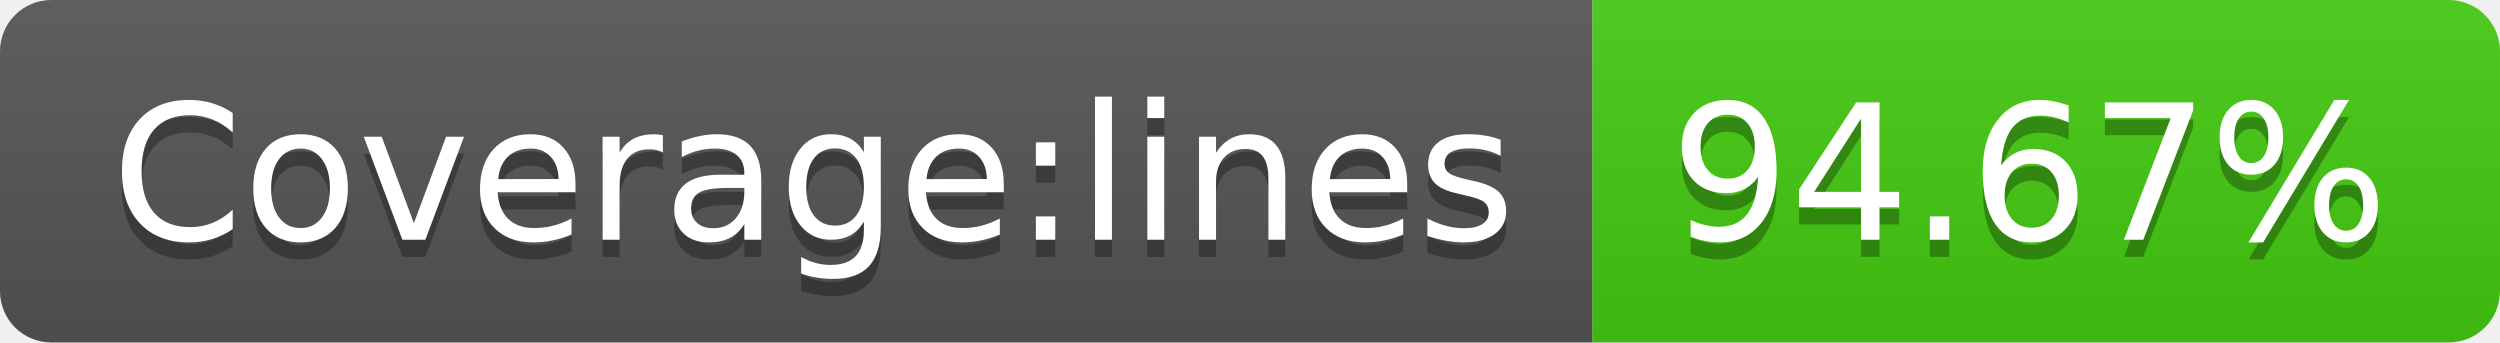
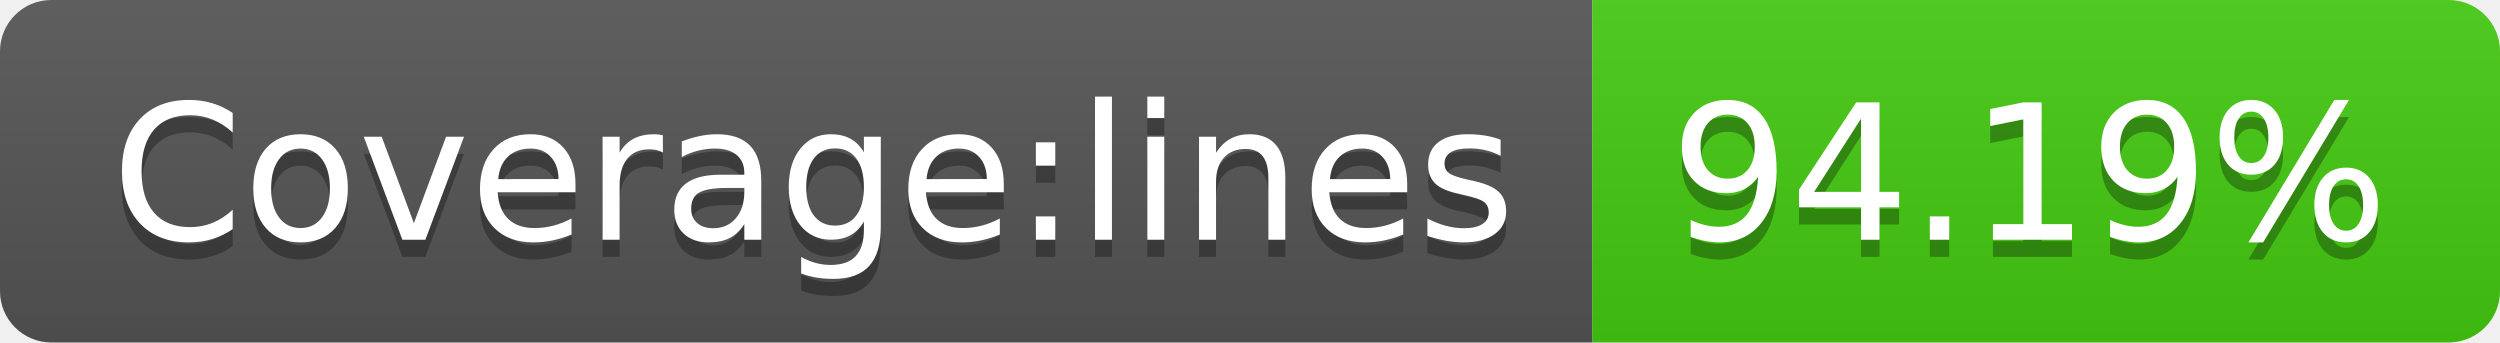
- <svg xmlns="http://www.w3.org/2000/svg" width="146" height="20" role="img" aria-label="Coverage:lines: 94.67%">
+ <svg xmlns="http://www.w3.org/2000/svg" width="146" height="20" role="img" aria-label="Coverage:lines: 94.19%">
  <linearGradient id="s" x2="0" y2="100%">
    <stop offset="0" stop-color="#bbb" stop-opacity=".1" />
    <stop offset="1" stop-opacity=".1" />
  </linearGradient>
  <clipPath id="r">
    <rect width="146" height="20" rx="3" fill="#fff" />
  </clipPath>
  <g clip-path="url(#r)">
    <rect width="93" height="20" fill="#555" />
    <rect x="93" width="53" height="20" fill="#4c1" />
    <rect width="146" height="20" fill="url(#s)" />
  </g>
  <g fill="#fff" text-anchor="middle" font-family="Verdana,Geneva,DejaVu Sans,sans-serif" text-rendering="geometricPrecision" font-size="110">
    <text aria-hidden="true" x="475" y="150" fill="#010101" fill-opacity=".3" transform="scale(.1)" textLength="830">Coverage:lines</text>
    <text x="475" y="140" transform="scale(.1)" fill="#fff" textLength="830">Coverage:lines</text>
-     <text aria-hidden="true" x="1185" y="150" fill="#010101" fill-opacity=".3" transform="scale(.1)" textLength="430">94.67%</text>
-     <text x="1185" y="140" transform="scale(.1)" fill="#fff" textLength="430">94.67%</text>
+     <text aria-hidden="true" x="1185" y="150" fill="#010101" fill-opacity=".3" transform="scale(.1)" textLength="430">94.19%</text>
+     <text x="1185" y="140" transform="scale(.1)" fill="#fff" textLength="430">94.19%</text>
  </g>
</svg>
